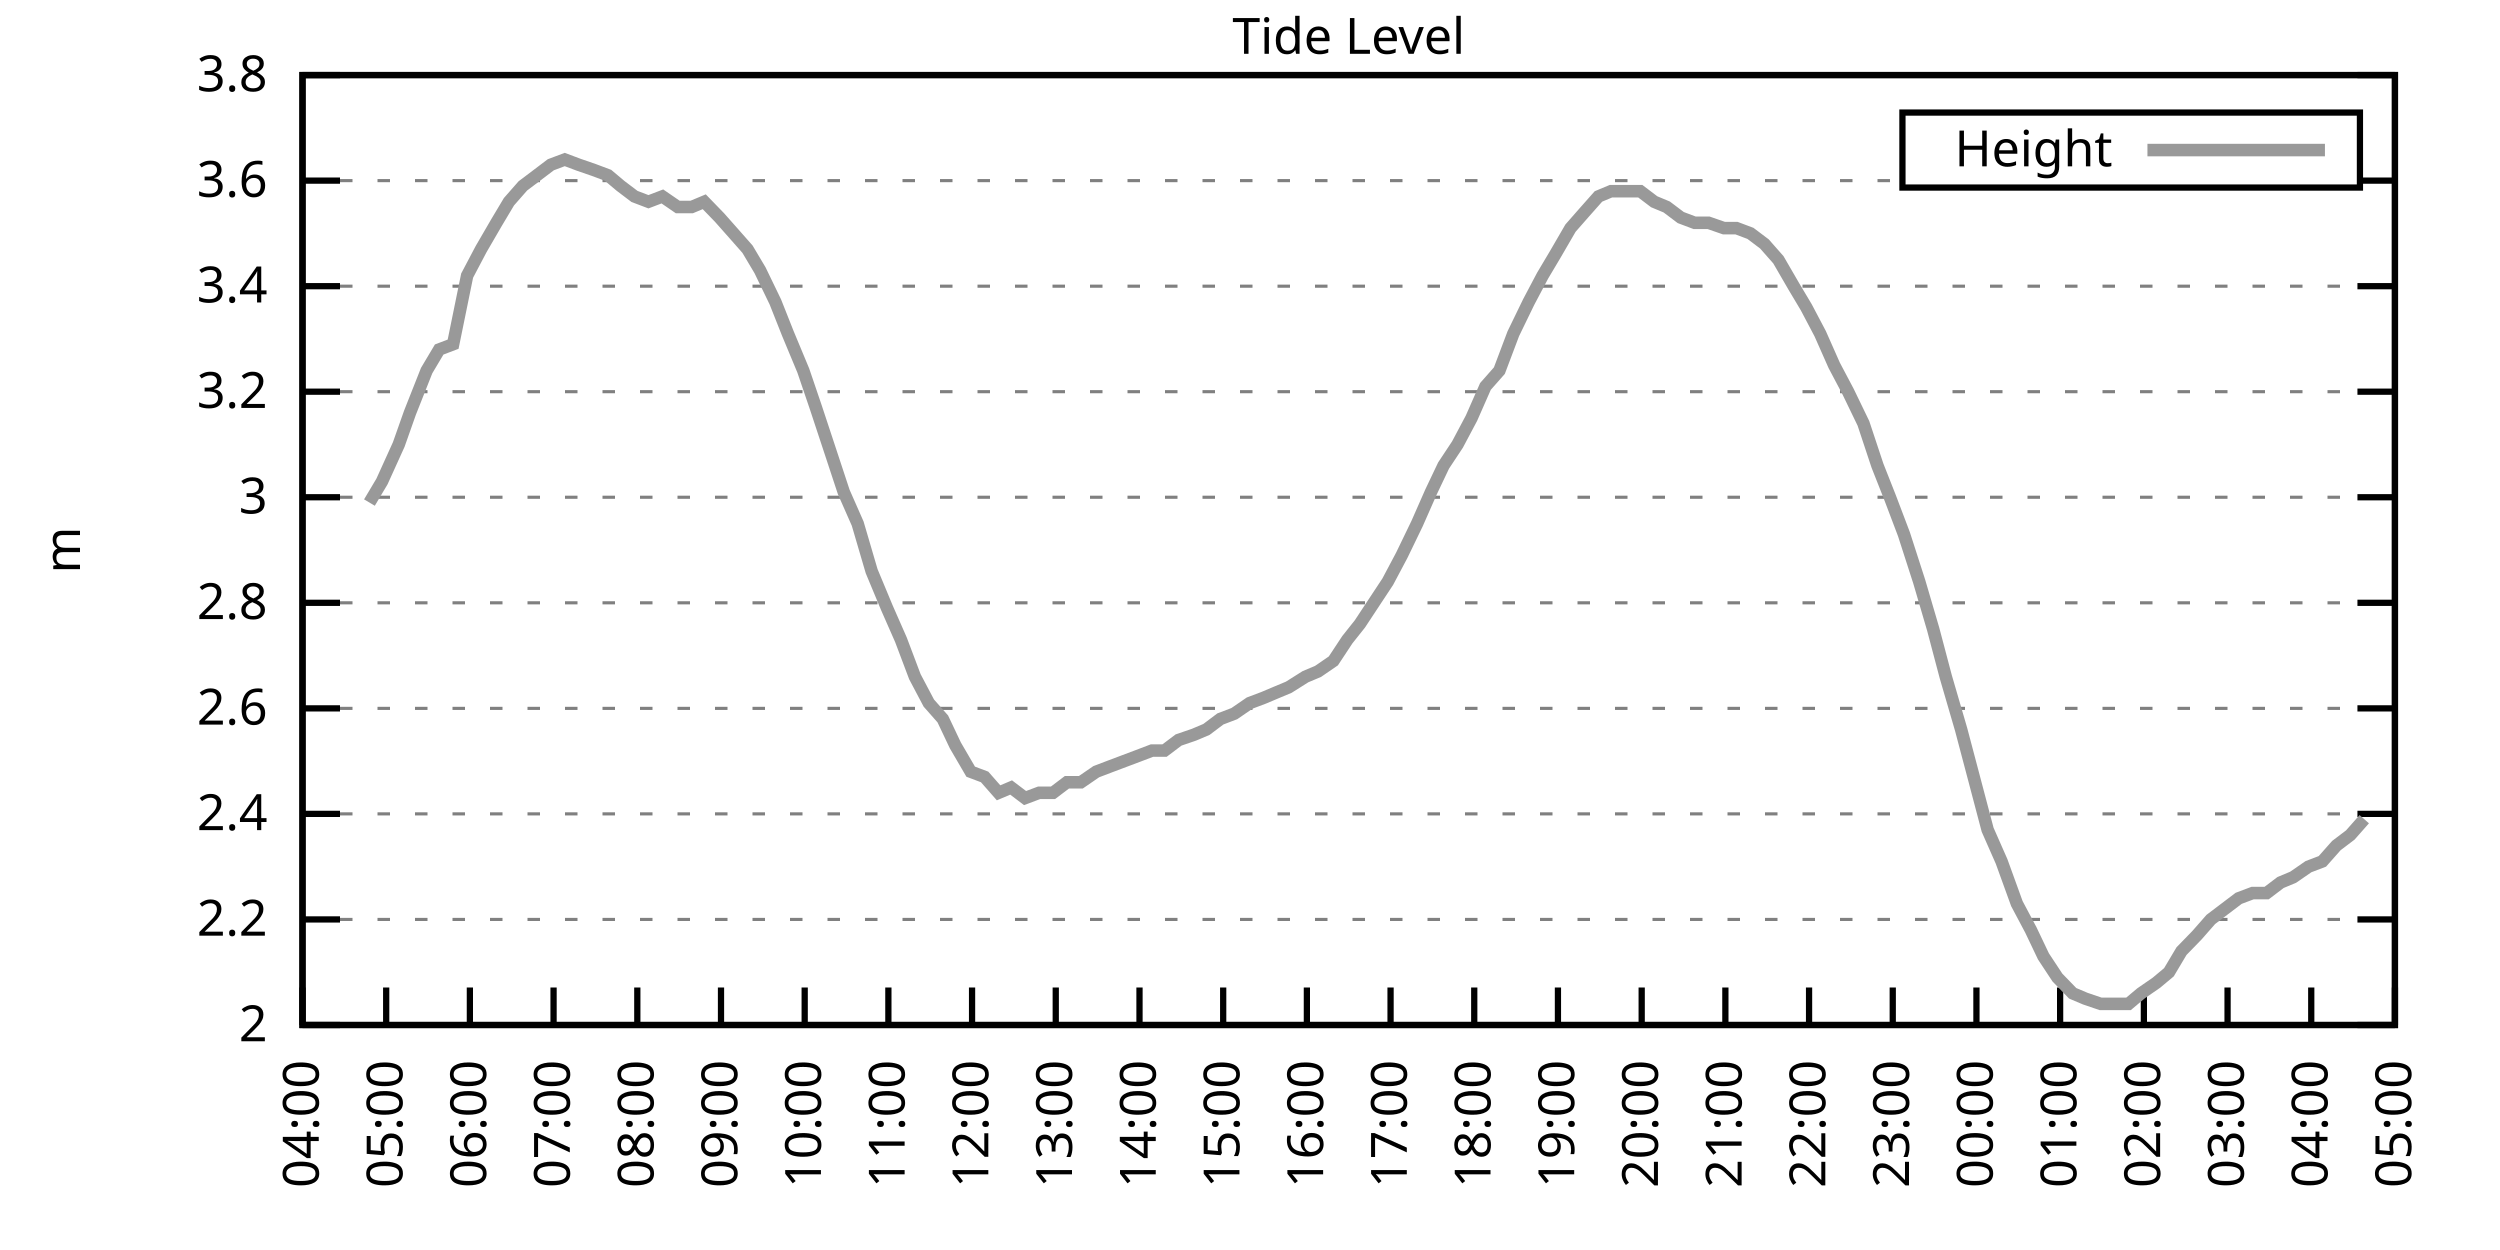
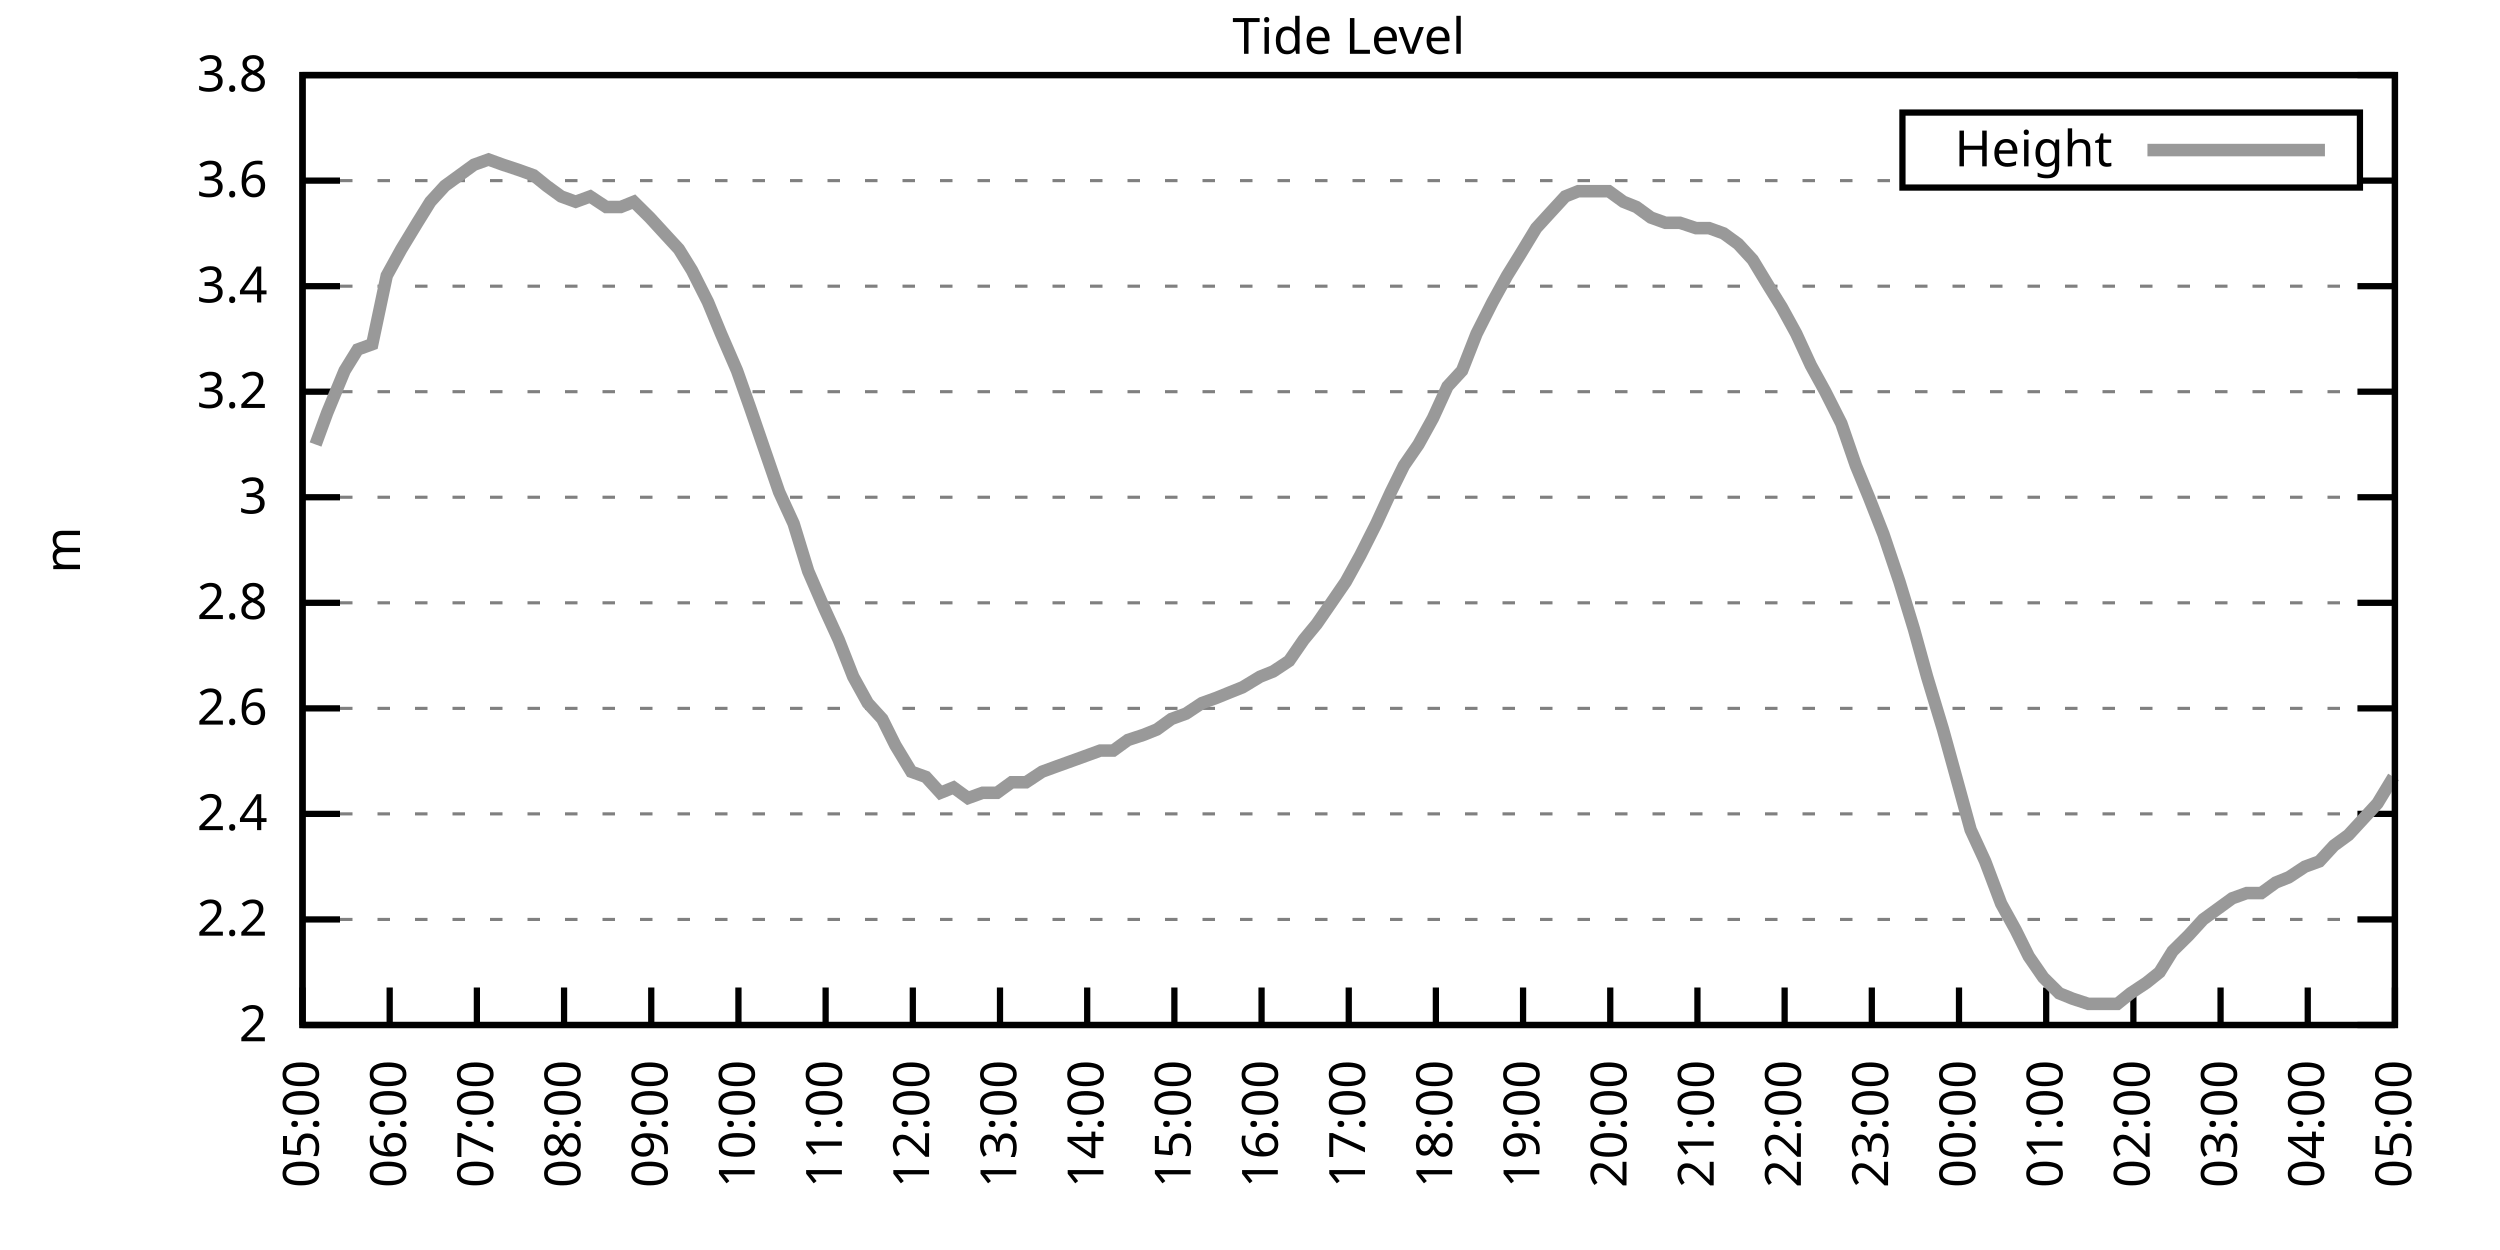
<svg xmlns="http://www.w3.org/2000/svg" xmlns:xlink="http://www.w3.org/1999/xlink" width="400" height="200" viewBox="0 0 400 200">
  <g id="gnuplot_canvas">
    <rect x="0" y="0" width="400" height="200" fill="none" />
    <defs>
      <circle id="gpDot" r="0.5" stroke-width="0.5" stroke="currentColor" />
      <path id="gpPt0" stroke-width="0.333" stroke="currentColor" d="M-1,0 h2 M0,-1 v2" />
      <path id="gpPt1" stroke-width="0.333" stroke="currentColor" d="M-1,-1 L1,1 M1,-1 L-1,1" />
      <path id="gpPt2" stroke-width="0.333" stroke="currentColor" d="M-1,0 L1,0 M0,-1 L0,1 M-1,-1 L1,1 M-1,1 L1,-1" />
      <rect id="gpPt3" stroke-width="0.333" stroke="currentColor" x="-1" y="-1" width="2" height="2" />
      <rect id="gpPt4" stroke-width="0.333" stroke="currentColor" fill="currentColor" x="-1" y="-1" width="2" height="2" />
      <circle id="gpPt5" stroke-width="0.333" stroke="currentColor" cx="0" cy="0" r="1" />
      <use xlink:href="#gpPt5" id="gpPt6" fill="currentColor" stroke="none" />
      <path id="gpPt7" stroke-width="0.333" stroke="currentColor" d="M0,-1.33 L-1.33,0.67 L1.33,0.67 z" />
      <use xlink:href="#gpPt7" id="gpPt8" fill="currentColor" stroke="none" />
      <use xlink:href="#gpPt7" id="gpPt9" stroke="currentColor" transform="rotate(180)" />
      <use xlink:href="#gpPt9" id="gpPt10" fill="currentColor" stroke="none" />
      <use xlink:href="#gpPt3" id="gpPt11" stroke="currentColor" transform="rotate(45)" />
      <use xlink:href="#gpPt11" id="gpPt12" fill="currentColor" stroke="none" />
      <path id="gpPt13" stroke-width="0.333" stroke="currentColor" d="M0,1.330 L1.265,0.411 L0.782,-1.067 L-0.782,-1.076 L-1.265,0.411 z" />
      <use xlink:href="#gpPt13" id="gpPt14" fill="currentColor" stroke="none" />
      <filter id="textbox" filterUnits="objectBoundingBox" x="0" y="0" height="1" width="1">
        <feFlood flood-color="white" flood-opacity="1" result="bgnd" />
        <feComposite in="SourceGraphic" in2="bgnd" operator="atop" />
      </filter>
      <filter id="greybox" filterUnits="objectBoundingBox" x="0" y="0" height="1" width="1">
        <feFlood flood-color="lightgrey" flood-opacity="1" result="grey" />
        <feComposite in="SourceGraphic" in2="grey" operator="atop" />
      </filter>
    </defs>
    <g fill="none" color="white" stroke="currentColor" stroke-width="1.00" stroke-linecap="butt" stroke-linejoin="miter">
</g>
    <g fill="none" color="black" stroke="currentColor" stroke-width="1.00" stroke-linecap="butt" stroke-linejoin="miter">
      <g stroke="none" shape-rendering="crispEdges">
        <polygon fill="rgb(255, 255, 255)" points="48.40,164.00 383.18,164.00 383.18,12.02 48.40,12.02 " />
      </g>
    </g>
    <g fill="none" color="black" stroke="currentColor" stroke-width="1.00" stroke-linecap="butt" stroke-linejoin="miter">
</g>
    <g fill="none" color="black" stroke="black" stroke-width="0.50" stroke-linecap="butt" stroke-linejoin="miter">
</g>
    <g fill="none" color="gray" stroke="currentColor" stroke-width="0.50" stroke-linecap="butt" stroke-linejoin="miter">
      <path stroke="gray" stroke-dasharray="2,4" class="gridline" d="M48.40,164.00 L383.19,164.00  " />
    </g>
    <g fill="none" color="gray" stroke="gray" stroke-width="1.00" stroke-linecap="butt" stroke-linejoin="miter">
</g>
    <g fill="none" color="black" stroke="currentColor" stroke-width="1.00" stroke-linecap="butt" stroke-linejoin="miter">
      <path stroke="black" d="M48.40,164.00 L54.40,164.00 M383.19,164.00 L377.19,164.00  " />
      <g transform="translate(42.80,166.60)" stroke="none" fill="black" font-family="Sans" font-size="8.00" text-anchor="end">
        <text>
          <tspan font-family="Sans"> 2</tspan>
        </text>
      </g>
    </g>
    <g fill="none" color="black" stroke="currentColor" stroke-width="1.00" stroke-linecap="butt" stroke-linejoin="miter">
</g>
    <g fill="none" color="black" stroke="black" stroke-width="0.50" stroke-linecap="butt" stroke-linejoin="miter">
</g>
    <g fill="none" color="gray" stroke="currentColor" stroke-width="0.50" stroke-linecap="butt" stroke-linejoin="miter">
      <path stroke="gray" stroke-dasharray="2,4" class="gridline" d="M48.40,147.11 L383.19,147.11  " />
    </g>
    <g fill="none" color="gray" stroke="gray" stroke-width="1.00" stroke-linecap="butt" stroke-linejoin="miter">
</g>
    <g fill="none" color="black" stroke="currentColor" stroke-width="1.00" stroke-linecap="butt" stroke-linejoin="miter">
      <path stroke="black" d="M48.40,147.11 L54.40,147.11 M383.19,147.11 L377.19,147.11  " />
      <g transform="translate(42.80,149.71)" stroke="none" fill="black" font-family="Sans" font-size="8.00" text-anchor="end">
        <text>
          <tspan font-family="Sans"> 2.2</tspan>
        </text>
      </g>
    </g>
    <g fill="none" color="black" stroke="currentColor" stroke-width="1.00" stroke-linecap="butt" stroke-linejoin="miter">
</g>
    <g fill="none" color="black" stroke="black" stroke-width="0.50" stroke-linecap="butt" stroke-linejoin="miter">
</g>
    <g fill="none" color="gray" stroke="currentColor" stroke-width="0.50" stroke-linecap="butt" stroke-linejoin="miter">
      <path stroke="gray" stroke-dasharray="2,4" class="gridline" d="M48.40,130.22 L383.19,130.22  " />
    </g>
    <g fill="none" color="gray" stroke="gray" stroke-width="1.00" stroke-linecap="butt" stroke-linejoin="miter">
</g>
    <g fill="none" color="black" stroke="currentColor" stroke-width="1.00" stroke-linecap="butt" stroke-linejoin="miter">
      <path stroke="black" d="M48.40,130.22 L54.40,130.22 M383.19,130.22 L377.19,130.22  " />
      <g transform="translate(42.80,132.82)" stroke="none" fill="black" font-family="Sans" font-size="8.00" text-anchor="end">
        <text>
          <tspan font-family="Sans"> 2.4</tspan>
        </text>
      </g>
    </g>
    <g fill="none" color="black" stroke="currentColor" stroke-width="1.00" stroke-linecap="butt" stroke-linejoin="miter">
</g>
    <g fill="none" color="black" stroke="black" stroke-width="0.50" stroke-linecap="butt" stroke-linejoin="miter">
</g>
    <g fill="none" color="gray" stroke="currentColor" stroke-width="0.50" stroke-linecap="butt" stroke-linejoin="miter">
      <path stroke="gray" stroke-dasharray="2,4" class="gridline" d="M48.40,113.34 L383.19,113.34  " />
    </g>
    <g fill="none" color="gray" stroke="gray" stroke-width="1.00" stroke-linecap="butt" stroke-linejoin="miter">
</g>
    <g fill="none" color="black" stroke="currentColor" stroke-width="1.00" stroke-linecap="butt" stroke-linejoin="miter">
      <path stroke="black" d="M48.40,113.34 L54.40,113.34 M383.19,113.34 L377.19,113.34  " />
      <g transform="translate(42.80,115.94)" stroke="none" fill="black" font-family="Sans" font-size="8.00" text-anchor="end">
        <text>
          <tspan font-family="Sans"> 2.6</tspan>
        </text>
      </g>
    </g>
    <g fill="none" color="black" stroke="currentColor" stroke-width="1.00" stroke-linecap="butt" stroke-linejoin="miter">
</g>
    <g fill="none" color="black" stroke="black" stroke-width="0.50" stroke-linecap="butt" stroke-linejoin="miter">
</g>
    <g fill="none" color="gray" stroke="currentColor" stroke-width="0.50" stroke-linecap="butt" stroke-linejoin="miter">
      <path stroke="gray" stroke-dasharray="2,4" class="gridline" d="M48.40,96.45 L383.19,96.45  " />
    </g>
    <g fill="none" color="gray" stroke="gray" stroke-width="1.00" stroke-linecap="butt" stroke-linejoin="miter">
</g>
    <g fill="none" color="black" stroke="currentColor" stroke-width="1.00" stroke-linecap="butt" stroke-linejoin="miter">
      <path stroke="black" d="M48.40,96.45 L54.40,96.45 M383.19,96.45 L377.19,96.45  " />
      <g transform="translate(42.80,99.05)" stroke="none" fill="black" font-family="Sans" font-size="8.00" text-anchor="end">
        <text>
          <tspan font-family="Sans"> 2.8</tspan>
        </text>
      </g>
    </g>
    <g fill="none" color="black" stroke="currentColor" stroke-width="1.00" stroke-linecap="butt" stroke-linejoin="miter">
</g>
    <g fill="none" color="black" stroke="black" stroke-width="0.50" stroke-linecap="butt" stroke-linejoin="miter">
</g>
    <g fill="none" color="gray" stroke="currentColor" stroke-width="0.50" stroke-linecap="butt" stroke-linejoin="miter">
      <path stroke="gray" stroke-dasharray="2,4" class="gridline" d="M48.40,79.56 L383.19,79.56  " />
    </g>
    <g fill="none" color="gray" stroke="gray" stroke-width="1.00" stroke-linecap="butt" stroke-linejoin="miter">
</g>
    <g fill="none" color="black" stroke="currentColor" stroke-width="1.00" stroke-linecap="butt" stroke-linejoin="miter">
      <path stroke="black" d="M48.40,79.56 L54.40,79.56 M383.19,79.56 L377.19,79.56  " />
      <g transform="translate(42.80,82.16)" stroke="none" fill="black" font-family="Sans" font-size="8.00" text-anchor="end">
        <text>
          <tspan font-family="Sans"> 3</tspan>
        </text>
      </g>
    </g>
    <g fill="none" color="black" stroke="currentColor" stroke-width="1.00" stroke-linecap="butt" stroke-linejoin="miter">
</g>
    <g fill="none" color="black" stroke="black" stroke-width="0.50" stroke-linecap="butt" stroke-linejoin="miter">
</g>
    <g fill="none" color="gray" stroke="currentColor" stroke-width="0.50" stroke-linecap="butt" stroke-linejoin="miter">
      <path stroke="gray" stroke-dasharray="2,4" class="gridline" d="M48.40,62.67 L383.19,62.67  " />
    </g>
    <g fill="none" color="gray" stroke="gray" stroke-width="1.00" stroke-linecap="butt" stroke-linejoin="miter">
</g>
    <g fill="none" color="black" stroke="currentColor" stroke-width="1.00" stroke-linecap="butt" stroke-linejoin="miter">
      <path stroke="black" d="M48.40,62.67 L54.40,62.67 M383.19,62.67 L377.19,62.67  " />
      <g transform="translate(42.80,65.27)" stroke="none" fill="black" font-family="Sans" font-size="8.00" text-anchor="end">
        <text>
          <tspan font-family="Sans"> 3.2</tspan>
        </text>
      </g>
    </g>
    <g fill="none" color="black" stroke="currentColor" stroke-width="1.00" stroke-linecap="butt" stroke-linejoin="miter">
</g>
    <g fill="none" color="black" stroke="black" stroke-width="0.50" stroke-linecap="butt" stroke-linejoin="miter">
</g>
    <g fill="none" color="gray" stroke="currentColor" stroke-width="0.50" stroke-linecap="butt" stroke-linejoin="miter">
      <path stroke="gray" stroke-dasharray="2,4" class="gridline" d="M48.40,45.79 L383.19,45.79  " />
    </g>
    <g fill="none" color="gray" stroke="gray" stroke-width="1.00" stroke-linecap="butt" stroke-linejoin="miter">
</g>
    <g fill="none" color="black" stroke="currentColor" stroke-width="1.00" stroke-linecap="butt" stroke-linejoin="miter">
      <path stroke="black" d="M48.40,45.79 L54.40,45.79 M383.19,45.79 L377.19,45.79  " />
      <g transform="translate(42.80,48.39)" stroke="none" fill="black" font-family="Sans" font-size="8.00" text-anchor="end">
        <text>
          <tspan font-family="Sans"> 3.4</tspan>
        </text>
      </g>
    </g>
    <g fill="none" color="black" stroke="currentColor" stroke-width="1.00" stroke-linecap="butt" stroke-linejoin="miter">
</g>
    <g fill="none" color="black" stroke="black" stroke-width="0.50" stroke-linecap="butt" stroke-linejoin="miter">
</g>
    <g fill="none" color="gray" stroke="currentColor" stroke-width="0.50" stroke-linecap="butt" stroke-linejoin="miter">
      <path stroke="gray" stroke-dasharray="2,4" class="gridline" d="M48.40,28.90 L304.39,28.90 M377.59,28.90 L383.19,28.90  " />
    </g>
    <g fill="none" color="gray" stroke="gray" stroke-width="1.00" stroke-linecap="butt" stroke-linejoin="miter">
</g>
    <g fill="none" color="black" stroke="currentColor" stroke-width="1.00" stroke-linecap="butt" stroke-linejoin="miter">
      <path stroke="black" d="M48.40,28.90 L54.40,28.90 M383.19,28.90 L377.19,28.90  " />
      <g transform="translate(42.80,31.50)" stroke="none" fill="black" font-family="Sans" font-size="8.00" text-anchor="end">
        <text>
          <tspan font-family="Sans"> 3.6</tspan>
        </text>
      </g>
    </g>
    <g fill="none" color="black" stroke="currentColor" stroke-width="1.00" stroke-linecap="butt" stroke-linejoin="miter">
</g>
    <g fill="none" color="black" stroke="black" stroke-width="0.50" stroke-linecap="butt" stroke-linejoin="miter">
</g>
    <g fill="none" color="gray" stroke="currentColor" stroke-width="0.50" stroke-linecap="butt" stroke-linejoin="miter">
      <path stroke="gray" stroke-dasharray="2,4" class="gridline" d="M48.40,12.01 L383.19,12.01  " />
    </g>
    <g fill="none" color="gray" stroke="gray" stroke-width="1.00" stroke-linecap="butt" stroke-linejoin="miter">
</g>
    <g fill="none" color="black" stroke="currentColor" stroke-width="1.00" stroke-linecap="butt" stroke-linejoin="miter">
      <path stroke="black" d="M48.40,12.01 L54.40,12.01 M383.19,12.01 L377.19,12.01  " />
      <g transform="translate(42.80,14.61)" stroke="none" fill="black" font-family="Sans" font-size="8.00" text-anchor="end">
        <text>
          <tspan font-family="Sans"> 3.8</tspan>
        </text>
      </g>
    </g>
    <g fill="none" color="black" stroke="currentColor" stroke-width="1.00" stroke-linecap="butt" stroke-linejoin="miter">
      <path stroke="black" d="M48.40,164.00 L48.40,158.00  " />
      <g transform="translate(51.00,169.60) rotate(270.00)" stroke="none" fill="black" font-family="Sans" font-size="8.00" text-anchor="end">
        <text>
-           <tspan font-family="Sans">04:00</tspan>
-         </text>
-       </g>
-     </g>
-     <g fill="none" color="black" stroke="currentColor" stroke-width="1.00" stroke-linecap="butt" stroke-linejoin="miter">
-       <path stroke="black" d="M61.79,164.00 L61.79,158.00  " />
-       <g transform="translate(64.39,169.60) rotate(270.00)" stroke="none" fill="black" font-family="Sans" font-size="8.00" text-anchor="end">
-         <text>
          <tspan font-family="Sans">05:00</tspan>
        </text>
      </g>
    </g>
    <g fill="none" color="black" stroke="currentColor" stroke-width="1.00" stroke-linecap="butt" stroke-linejoin="miter">
-       <path stroke="black" d="M75.18,164.00 L75.18,158.00  " />
-       <g transform="translate(77.78,169.60) rotate(270.00)" stroke="none" fill="black" font-family="Sans" font-size="8.00" text-anchor="end">
+       <path stroke="black" d="M62.35,164.00 L62.35,158.00  " />
+       <g transform="translate(64.95,169.60) rotate(270.00)" stroke="none" fill="black" font-family="Sans" font-size="8.00" text-anchor="end">
        <text>
          <tspan font-family="Sans">06:00</tspan>
        </text>
      </g>
    </g>
    <g fill="none" color="black" stroke="currentColor" stroke-width="1.00" stroke-linecap="butt" stroke-linejoin="miter">
-       <path stroke="black" d="M88.57,164.00 L88.57,158.00  " />
-       <g transform="translate(91.17,169.60) rotate(270.00)" stroke="none" fill="black" font-family="Sans" font-size="8.00" text-anchor="end">
+       <path stroke="black" d="M76.30,164.00 L76.30,158.00  " />
+       <g transform="translate(78.90,169.60) rotate(270.00)" stroke="none" fill="black" font-family="Sans" font-size="8.00" text-anchor="end">
        <text>
          <tspan font-family="Sans">07:00</tspan>
        </text>
      </g>
    </g>
    <g fill="none" color="black" stroke="currentColor" stroke-width="1.00" stroke-linecap="butt" stroke-linejoin="miter">
-       <path stroke="black" d="M101.97,164.00 L101.97,158.00  " />
-       <g transform="translate(104.57,169.60) rotate(270.00)" stroke="none" fill="black" font-family="Sans" font-size="8.00" text-anchor="end">
+       <path stroke="black" d="M90.25,164.00 L90.25,158.00  " />
+       <g transform="translate(92.85,169.60) rotate(270.00)" stroke="none" fill="black" font-family="Sans" font-size="8.00" text-anchor="end">
        <text>
          <tspan font-family="Sans">08:00</tspan>
        </text>
      </g>
    </g>
    <g fill="none" color="black" stroke="currentColor" stroke-width="1.00" stroke-linecap="butt" stroke-linejoin="miter">
-       <path stroke="black" d="M115.36,164.00 L115.36,158.00  " />
-       <g transform="translate(117.96,169.60) rotate(270.00)" stroke="none" fill="black" font-family="Sans" font-size="8.00" text-anchor="end">
+       <path stroke="black" d="M104.20,164.00 L104.20,158.00  " />
+       <g transform="translate(106.80,169.60) rotate(270.00)" stroke="none" fill="black" font-family="Sans" font-size="8.00" text-anchor="end">
        <text>
          <tspan font-family="Sans">09:00</tspan>
        </text>
      </g>
    </g>
    <g fill="none" color="black" stroke="currentColor" stroke-width="1.00" stroke-linecap="butt" stroke-linejoin="miter">
-       <path stroke="black" d="M128.75,164.00 L128.75,158.00  " />
-       <g transform="translate(131.35,169.60) rotate(270.00)" stroke="none" fill="black" font-family="Sans" font-size="8.00" text-anchor="end">
+       <path stroke="black" d="M118.15,164.00 L118.15,158.00  " />
+       <g transform="translate(120.75,169.60) rotate(270.00)" stroke="none" fill="black" font-family="Sans" font-size="8.00" text-anchor="end">
        <text>
          <tspan font-family="Sans">10:00</tspan>
        </text>
      </g>
    </g>
    <g fill="none" color="black" stroke="currentColor" stroke-width="1.00" stroke-linecap="butt" stroke-linejoin="miter">
-       <path stroke="black" d="M142.14,164.00 L142.14,158.00  " />
-       <g transform="translate(144.74,169.60) rotate(270.00)" stroke="none" fill="black" font-family="Sans" font-size="8.00" text-anchor="end">
+       <path stroke="black" d="M132.10,164.00 L132.10,158.00  " />
+       <g transform="translate(134.70,169.60) rotate(270.00)" stroke="none" fill="black" font-family="Sans" font-size="8.00" text-anchor="end">
        <text>
          <tspan font-family="Sans">11:00</tspan>
        </text>
      </g>
    </g>
    <g fill="none" color="black" stroke="currentColor" stroke-width="1.00" stroke-linecap="butt" stroke-linejoin="miter">
-       <path stroke="black" d="M155.53,164.00 L155.53,158.00  " />
-       <g transform="translate(158.13,169.60) rotate(270.00)" stroke="none" fill="black" font-family="Sans" font-size="8.00" text-anchor="end">
+       <path stroke="black" d="M146.05,164.00 L146.05,158.00  " />
+       <g transform="translate(148.65,169.60) rotate(270.00)" stroke="none" fill="black" font-family="Sans" font-size="8.00" text-anchor="end">
        <text>
          <tspan font-family="Sans">12:00</tspan>
        </text>
      </g>
    </g>
    <g fill="none" color="black" stroke="currentColor" stroke-width="1.00" stroke-linecap="butt" stroke-linejoin="miter">
-       <path stroke="black" d="M168.92,164.00 L168.92,158.00  " />
-       <g transform="translate(171.52,169.60) rotate(270.00)" stroke="none" fill="black" font-family="Sans" font-size="8.00" text-anchor="end">
+       <path stroke="black" d="M160.00,164.00 L160.00,158.00  " />
+       <g transform="translate(162.60,169.60) rotate(270.00)" stroke="none" fill="black" font-family="Sans" font-size="8.00" text-anchor="end">
        <text>
          <tspan font-family="Sans">13:00</tspan>
        </text>
      </g>
    </g>
    <g fill="none" color="black" stroke="currentColor" stroke-width="1.00" stroke-linecap="butt" stroke-linejoin="miter">
-       <path stroke="black" d="M182.32,164.00 L182.32,158.00  " />
-       <g transform="translate(184.92,169.60) rotate(270.00)" stroke="none" fill="black" font-family="Sans" font-size="8.00" text-anchor="end">
+       <path stroke="black" d="M173.95,164.00 L173.95,158.00  " />
+       <g transform="translate(176.55,169.60) rotate(270.00)" stroke="none" fill="black" font-family="Sans" font-size="8.00" text-anchor="end">
        <text>
          <tspan font-family="Sans">14:00</tspan>
        </text>
      </g>
    </g>
    <g fill="none" color="black" stroke="currentColor" stroke-width="1.00" stroke-linecap="butt" stroke-linejoin="miter">
-       <path stroke="black" d="M195.71,164.00 L195.71,158.00  " />
-       <g transform="translate(198.31,169.60) rotate(270.00)" stroke="none" fill="black" font-family="Sans" font-size="8.00" text-anchor="end">
+       <path stroke="black" d="M187.90,164.00 L187.90,158.00  " />
+       <g transform="translate(190.50,169.60) rotate(270.00)" stroke="none" fill="black" font-family="Sans" font-size="8.00" text-anchor="end">
        <text>
          <tspan font-family="Sans">15:00</tspan>
        </text>
      </g>
    </g>
    <g fill="none" color="black" stroke="currentColor" stroke-width="1.00" stroke-linecap="butt" stroke-linejoin="miter">
-       <path stroke="black" d="M209.10,164.00 L209.10,158.00  " />
-       <g transform="translate(211.70,169.60) rotate(270.00)" stroke="none" fill="black" font-family="Sans" font-size="8.00" text-anchor="end">
+       <path stroke="black" d="M201.85,164.00 L201.85,158.00  " />
+       <g transform="translate(204.45,169.60) rotate(270.00)" stroke="none" fill="black" font-family="Sans" font-size="8.00" text-anchor="end">
        <text>
          <tspan font-family="Sans">16:00</tspan>
        </text>
      </g>
    </g>
    <g fill="none" color="black" stroke="currentColor" stroke-width="1.00" stroke-linecap="butt" stroke-linejoin="miter">
-       <path stroke="black" d="M222.49,164.00 L222.49,158.00  " />
-       <g transform="translate(225.09,169.60) rotate(270.00)" stroke="none" fill="black" font-family="Sans" font-size="8.00" text-anchor="end">
+       <path stroke="black" d="M215.80,164.00 L215.80,158.00  " />
+       <g transform="translate(218.40,169.60) rotate(270.00)" stroke="none" fill="black" font-family="Sans" font-size="8.00" text-anchor="end">
        <text>
          <tspan font-family="Sans">17:00</tspan>
        </text>
      </g>
    </g>
    <g fill="none" color="black" stroke="currentColor" stroke-width="1.00" stroke-linecap="butt" stroke-linejoin="miter">
-       <path stroke="black" d="M235.88,164.00 L235.88,158.00  " />
-       <g transform="translate(238.48,169.60) rotate(270.00)" stroke="none" fill="black" font-family="Sans" font-size="8.00" text-anchor="end">
+       <path stroke="black" d="M229.74,164.00 L229.74,158.00  " />
+       <g transform="translate(232.34,169.60) rotate(270.00)" stroke="none" fill="black" font-family="Sans" font-size="8.00" text-anchor="end">
        <text>
          <tspan font-family="Sans">18:00</tspan>
        </text>
      </g>
    </g>
    <g fill="none" color="black" stroke="currentColor" stroke-width="1.00" stroke-linecap="butt" stroke-linejoin="miter">
-       <path stroke="black" d="M249.27,164.00 L249.27,158.00  " />
-       <g transform="translate(251.87,169.60) rotate(270.00)" stroke="none" fill="black" font-family="Sans" font-size="8.00" text-anchor="end">
+       <path stroke="black" d="M243.69,164.00 L243.69,158.00  " />
+       <g transform="translate(246.29,169.60) rotate(270.00)" stroke="none" fill="black" font-family="Sans" font-size="8.00" text-anchor="end">
        <text>
          <tspan font-family="Sans">19:00</tspan>
        </text>
      </g>
    </g>
    <g fill="none" color="black" stroke="currentColor" stroke-width="1.00" stroke-linecap="butt" stroke-linejoin="miter">
-       <path stroke="black" d="M262.67,164.00 L262.67,158.00  " />
-       <g transform="translate(265.27,169.60) rotate(270.00)" stroke="none" fill="black" font-family="Sans" font-size="8.00" text-anchor="end">
+       <path stroke="black" d="M257.64,164.00 L257.64,158.00  " />
+       <g transform="translate(260.24,169.60) rotate(270.00)" stroke="none" fill="black" font-family="Sans" font-size="8.00" text-anchor="end">
        <text>
          <tspan font-family="Sans">20:00</tspan>
        </text>
      </g>
    </g>
    <g fill="none" color="black" stroke="currentColor" stroke-width="1.00" stroke-linecap="butt" stroke-linejoin="miter">
-       <path stroke="black" d="M276.06,164.00 L276.06,158.00  " />
-       <g transform="translate(278.66,169.60) rotate(270.00)" stroke="none" fill="black" font-family="Sans" font-size="8.00" text-anchor="end">
+       <path stroke="black" d="M271.59,164.00 L271.59,158.00  " />
+       <g transform="translate(274.19,169.60) rotate(270.00)" stroke="none" fill="black" font-family="Sans" font-size="8.00" text-anchor="end">
        <text>
          <tspan font-family="Sans">21:00</tspan>
        </text>
      </g>
    </g>
    <g fill="none" color="black" stroke="currentColor" stroke-width="1.00" stroke-linecap="butt" stroke-linejoin="miter">
-       <path stroke="black" d="M289.45,164.00 L289.45,158.00  " />
-       <g transform="translate(292.05,169.60) rotate(270.00)" stroke="none" fill="black" font-family="Sans" font-size="8.00" text-anchor="end">
+       <path stroke="black" d="M285.54,164.00 L285.54,158.00  " />
+       <g transform="translate(288.14,169.60) rotate(270.00)" stroke="none" fill="black" font-family="Sans" font-size="8.00" text-anchor="end">
        <text>
          <tspan font-family="Sans">22:00</tspan>
        </text>
      </g>
    </g>
    <g fill="none" color="black" stroke="currentColor" stroke-width="1.00" stroke-linecap="butt" stroke-linejoin="miter">
-       <path stroke="black" d="M302.84,164.00 L302.84,158.00  " />
-       <g transform="translate(305.44,169.60) rotate(270.00)" stroke="none" fill="black" font-family="Sans" font-size="8.00" text-anchor="end">
+       <path stroke="black" d="M299.49,164.00 L299.49,158.00  " />
+       <g transform="translate(302.09,169.60) rotate(270.00)" stroke="none" fill="black" font-family="Sans" font-size="8.00" text-anchor="end">
        <text>
          <tspan font-family="Sans">23:00</tspan>
        </text>
      </g>
    </g>
    <g fill="none" color="black" stroke="currentColor" stroke-width="1.00" stroke-linecap="butt" stroke-linejoin="miter">
-       <path stroke="black" d="M316.23,164.00 L316.23,158.00  " />
-       <g transform="translate(318.83,169.60) rotate(270.00)" stroke="none" fill="black" font-family="Sans" font-size="8.00" text-anchor="end">
+       <path stroke="black" d="M313.44,164.00 L313.44,158.00  " />
+       <g transform="translate(316.04,169.60) rotate(270.00)" stroke="none" fill="black" font-family="Sans" font-size="8.00" text-anchor="end">
        <text>
          <tspan font-family="Sans">00:00</tspan>
        </text>
      </g>
    </g>
    <g fill="none" color="black" stroke="currentColor" stroke-width="1.00" stroke-linecap="butt" stroke-linejoin="miter">
-       <path stroke="black" d="M329.62,164.00 L329.62,158.00  " />
-       <g transform="translate(332.22,169.60) rotate(270.00)" stroke="none" fill="black" font-family="Sans" font-size="8.00" text-anchor="end">
+       <path stroke="black" d="M327.39,164.00 L327.39,158.00  " />
+       <g transform="translate(329.99,169.60) rotate(270.00)" stroke="none" fill="black" font-family="Sans" font-size="8.00" text-anchor="end">
        <text>
          <tspan font-family="Sans">01:00</tspan>
        </text>
      </g>
    </g>
    <g fill="none" color="black" stroke="currentColor" stroke-width="1.00" stroke-linecap="butt" stroke-linejoin="miter">
-       <path stroke="black" d="M343.02,164.00 L343.02,158.00  " />
-       <g transform="translate(345.62,169.60) rotate(270.00)" stroke="none" fill="black" font-family="Sans" font-size="8.00" text-anchor="end">
+       <path stroke="black" d="M341.34,164.00 L341.34,158.00  " />
+       <g transform="translate(343.94,169.60) rotate(270.00)" stroke="none" fill="black" font-family="Sans" font-size="8.00" text-anchor="end">
        <text>
          <tspan font-family="Sans">02:00</tspan>
        </text>
      </g>
    </g>
    <g fill="none" color="black" stroke="currentColor" stroke-width="1.00" stroke-linecap="butt" stroke-linejoin="miter">
-       <path stroke="black" d="M356.41,164.00 L356.41,158.00  " />
-       <g transform="translate(359.01,169.60) rotate(270.00)" stroke="none" fill="black" font-family="Sans" font-size="8.00" text-anchor="end">
+       <path stroke="black" d="M355.29,164.00 L355.29,158.00  " />
+       <g transform="translate(357.89,169.60) rotate(270.00)" stroke="none" fill="black" font-family="Sans" font-size="8.00" text-anchor="end">
        <text>
          <tspan font-family="Sans">03:00</tspan>
        </text>
      </g>
    </g>
    <g fill="none" color="black" stroke="currentColor" stroke-width="1.00" stroke-linecap="butt" stroke-linejoin="miter">
-       <path stroke="black" d="M369.80,164.00 L369.80,158.00  " />
-       <g transform="translate(372.40,169.60) rotate(270.00)" stroke="none" fill="black" font-family="Sans" font-size="8.00" text-anchor="end">
+       <path stroke="black" d="M369.24,164.00 L369.24,158.00  " />
+       <g transform="translate(371.84,169.60) rotate(270.00)" stroke="none" fill="black" font-family="Sans" font-size="8.00" text-anchor="end">
        <text>
          <tspan font-family="Sans">04:00</tspan>
        </text>
      </g>
    </g>
    <g fill="none" color="black" stroke="currentColor" stroke-width="1.00" stroke-linecap="butt" stroke-linejoin="miter">
      <path stroke="black" d="M383.19,164.00 L383.19,158.00  " />
      <g transform="translate(385.79,169.60) rotate(270.00)" stroke="none" fill="black" font-family="Sans" font-size="8.00" text-anchor="end">
        <text>
          <tspan font-family="Sans">05:00</tspan>
        </text>
      </g>
    </g>
    <g fill="none" color="black" stroke="currentColor" stroke-width="1.00" stroke-linecap="butt" stroke-linejoin="miter">
</g>
    <g fill="none" color="black" stroke="currentColor" stroke-width="1.00" stroke-linecap="butt" stroke-linejoin="miter">
      <path stroke="black" d="M48.40,12.01 L48.40,164.00 L383.19,164.00 L383.19,12.01 L48.40,12.01 Z  " />
    </g>
    <g fill="none" color="black" stroke="currentColor" stroke-width="1.00" stroke-linecap="butt" stroke-linejoin="miter">
</g>
    <g fill="none" color="black" stroke="currentColor" stroke-width="1.00" stroke-linecap="butt" stroke-linejoin="miter">
      <path stroke="black" d="M304.39,30.01 L304.39,18.01 L377.59,18.01 L377.59,30.01 L304.39,30.01 Z  " />
    </g>
    <g id="Tide_level_plot_1">
      <g fill="none" color="white" stroke="black" stroke-width="2.00" stroke-linecap="butt" stroke-linejoin="miter">
</g>
      <g fill="none" color="black" stroke="currentColor" stroke-width="2.00" stroke-linecap="butt" stroke-linejoin="miter">
        <g transform="translate(337.99,26.61)" stroke="none" fill="black" font-family="Sans" font-size="8.00" text-anchor="end">
          <text>
            <tspan font-family="Sans">Height</tspan>
          </text>
        </g>
      </g>
      <g fill="none" color="black" stroke="currentColor" stroke-width="2.00" stroke-linecap="butt" stroke-linejoin="miter">
-         <path stroke="rgb(153, 153, 153)" d="M343.59,24.01 L371.99,24.01 M59.11,80.41 L61.12,77.03 L63.80,71.12 L65.59,66.05 L68.26,59.30 L70.27,55.92   L72.50,55.07 L74.74,44.10 L76.97,39.87 L79.42,35.65 L81.43,32.28 L83.66,29.74 L85.90,28.05 L88.13,26.36   L90.36,25.52 L92.59,26.36 L95.05,27.21 L97.28,28.05 L99.29,29.74 L101.52,31.43 L103.75,32.28 L105.98,31.43   L108.44,33.12 L110.67,33.12 L112.68,32.28 L115.13,34.81 L117.37,37.34 L119.60,39.87 L121.61,43.25 L124.06,48.32   L126.07,53.39 L128.53,59.30 L130.54,65.21 L132.77,71.96 L135.00,78.72 L137.23,83.78 L139.46,91.38 L141.92,97.29   L144.15,102.36 L146.38,108.27 L148.61,112.49 L150.85,115.03 L152.85,119.25 L155.31,123.47 L157.54,124.31 L159.77,126.85   L161.78,126.00 L164.01,127.69 L166.25,126.85 L168.48,126.85 L170.71,125.16 L172.94,125.16 L175.40,123.47 L177.63,122.62   L179.86,121.78 L182.09,120.94 L184.32,120.09 L186.33,120.09 L188.57,118.40 L191.02,117.56 L193.03,116.71 L195.26,115.03   L197.49,114.18 L199.95,112.49 L202.18,111.65 L204.19,110.80 L206.20,109.96 L208.88,108.27 L210.88,107.43 L213.34,105.74   L215.57,102.36 L217.58,99.83 L219.81,96.45 L222.04,93.07 L224.28,88.85 L226.73,83.78 L228.96,78.72 L230.97,74.49   L233.20,71.12 L235.44,66.90 L237.67,61.83 L239.90,59.30 L242.13,53.39 L244.59,48.32 L246.82,44.10 L248.83,40.72   L251.28,36.50 L253.51,33.96 L255.75,31.43 L257.76,30.59 L259.99,30.59 L262.44,30.59 L264.67,32.28 L266.68,33.12   L268.92,34.81 L271.15,35.65 L273.38,35.65 L275.83,36.50 L277.84,36.50 L280.07,37.34 L282.31,39.03 L284.54,41.56   L286.99,45.79 L289.00,49.16 L291.23,53.39 L293.47,58.45 L295.70,62.67 L298.15,67.74 L300.39,74.49 L302.39,79.56   L304.63,85.47 L307.08,93.07 L309.31,100.67 L311.32,108.27 L313.78,116.71 L315.79,124.31 L318.02,132.76 L320.25,137.82   L322.70,144.58 L324.94,148.80 L326.95,153.02 L329.18,156.40 L331.63,158.93 L333.64,159.78 L336.10,160.62 L338.33,160.62   L340.56,160.62 L342.57,158.93 L345.02,157.24 L347.03,155.56 L349.04,152.18 L351.50,149.65 L353.73,147.11 L355.96,145.42   L358.19,143.73 L360.42,142.89 L362.66,142.89 L364.89,141.20 L366.90,140.36 L369.35,138.67 L371.58,137.82 L373.82,135.29   L376.05,133.60 L378.28,131.07  " />
+         <path stroke="rgb(153, 153, 153)" d="M343.59,24.01 L371.99,24.01 M50.49,71.12 L52.35,66.05 L55.14,59.30 L57.23,55.92 L59.56,55.07 L61.88,44.10   L64.21,39.87 L66.77,35.65 L68.86,32.28 L71.18,29.74 L73.51,28.05 L75.83,26.36 L78.16,25.52 L80.48,26.36   L83.04,27.21 L85.37,28.05 L87.46,29.74 L89.78,31.43 L92.11,32.28 L94.43,31.43 L96.99,33.12 L99.32,33.12   L101.41,32.28 L103.97,34.81 L106.29,37.34 L108.62,39.87 L110.71,43.25 L113.27,48.32 L115.36,53.39 L117.92,59.30   L120.01,65.21 L122.33,71.96 L124.66,78.72 L126.98,83.78 L129.31,91.38 L131.87,97.29 L134.19,102.36 L136.51,108.27   L138.84,112.49 L141.16,115.03 L143.26,119.25 L145.81,123.47 L148.14,124.31 L150.46,126.85 L152.56,126.00 L154.88,127.69   L157.21,126.85 L159.53,126.85 L161.86,125.16 L164.18,125.16 L166.74,123.47 L169.06,122.62 L171.39,121.78 L173.71,120.94   L176.04,120.09 L178.13,120.09 L180.46,118.40 L183.01,117.56 L185.11,116.71 L187.43,115.03 L189.76,114.18 L192.31,112.49   L194.64,111.65 L196.73,110.80 L198.82,109.96 L201.61,108.27 L203.71,107.43 L206.26,105.74 L208.59,102.36 L210.68,99.83   L213.01,96.45 L215.33,93.07 L217.65,88.85 L220.21,83.78 L222.54,78.72 L224.63,74.49 L226.95,71.12 L229.28,66.90   L231.60,61.83 L233.93,59.30 L236.25,53.39 L238.81,48.32 L241.14,44.10 L243.23,40.72 L245.79,36.50 L248.11,33.96   L250.44,31.43 L252.53,30.59 L254.85,30.59 L257.41,30.59 L259.74,32.28 L261.83,33.12 L264.15,34.81 L266.48,35.65   L268.80,35.65 L271.36,36.50 L273.45,36.50 L275.78,37.34 L278.10,39.03 L280.43,41.56 L282.99,45.79 L285.08,49.16   L287.40,53.39 L289.73,58.45 L292.05,62.67 L294.61,67.74 L296.94,74.49 L299.03,79.56 L301.35,85.47 L303.91,93.07   L306.23,100.67 L308.33,108.27 L310.88,116.71 L312.98,124.31 L315.30,132.76 L317.63,137.82 L320.18,144.58 L322.51,148.80   L324.60,153.02 L326.93,156.40 L329.48,158.93 L331.58,159.78 L334.13,160.62 L336.46,160.62 L338.78,160.62 L340.88,158.93   L343.43,157.24 L345.53,155.56 L347.62,152.18 L350.18,149.65 L352.50,147.11 L354.83,145.42 L357.15,143.73 L359.48,142.89   L361.80,142.89 L364.13,141.20 L366.22,140.36 L368.78,138.67 L371.10,137.82 L373.43,135.29 L375.75,133.60 L378.08,131.07   L380.40,128.54 L382.96,124.31  " />
      </g>
    </g>
    <g fill="none" color="black" stroke="currentColor" stroke-width="2.00" stroke-linecap="butt" stroke-linejoin="miter">
</g>
    <g fill="none" color="black" stroke="black" stroke-width="1.00" stroke-linecap="butt" stroke-linejoin="miter">
</g>
    <g fill="none" color="black" stroke="currentColor" stroke-width="1.00" stroke-linecap="butt" stroke-linejoin="miter">
      <path stroke="black" d="M48.40,12.01 L48.40,164.00 L383.19,164.00 L383.19,12.01 L48.40,12.01 Z  " />
      <g transform="translate(12.80,88.01) rotate(270.00)" stroke="none" fill="black" font-family="Sans" font-size="8.00" text-anchor="middle">
        <text>
          <tspan font-family="Sans">m</tspan>
        </text>
      </g>
    </g>
    <g fill="none" color="black" stroke="currentColor" stroke-width="1.00" stroke-linecap="butt" stroke-linejoin="miter">
</g>
    <g fill="none" color="black" stroke="currentColor" stroke-width="1.00" stroke-linecap="butt" stroke-linejoin="miter">
      <g transform="translate(215.79,8.61)" stroke="none" fill="black" font-family="Sans" font-size="8.00" text-anchor="middle">
        <text>
          <tspan font-family="Sans">Tide Level</tspan>
        </text>
      </g>
    </g>
    <g fill="none" color="black" stroke="currentColor" stroke-width="1.00" stroke-linecap="butt" stroke-linejoin="miter">
</g>
  </g>
</svg>
